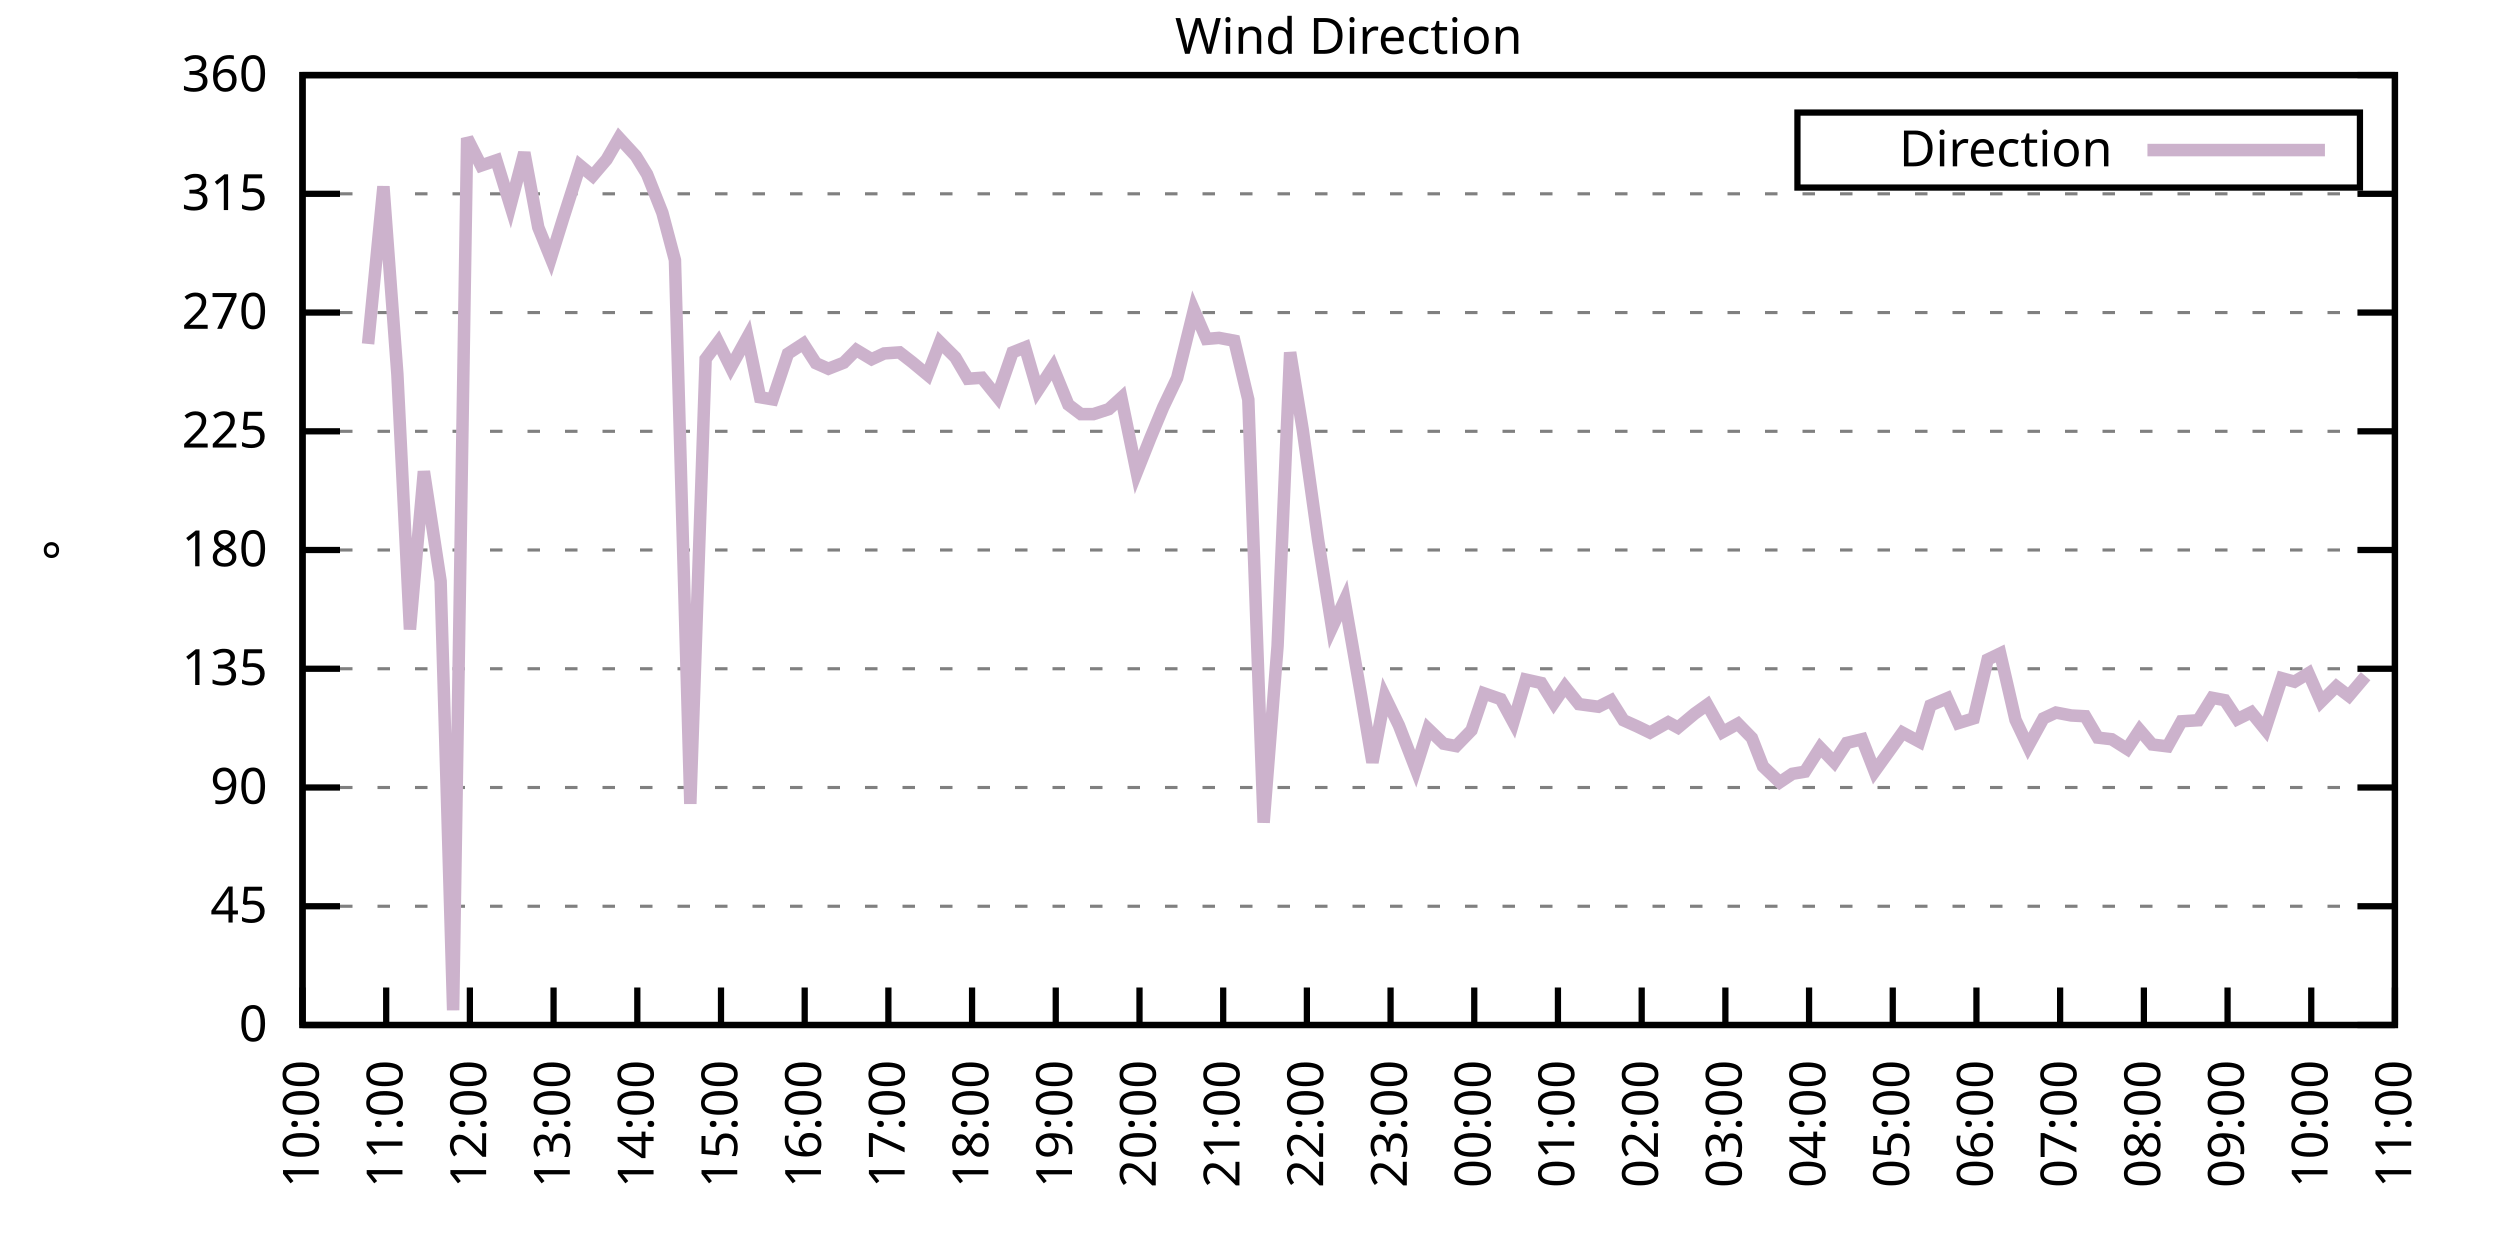
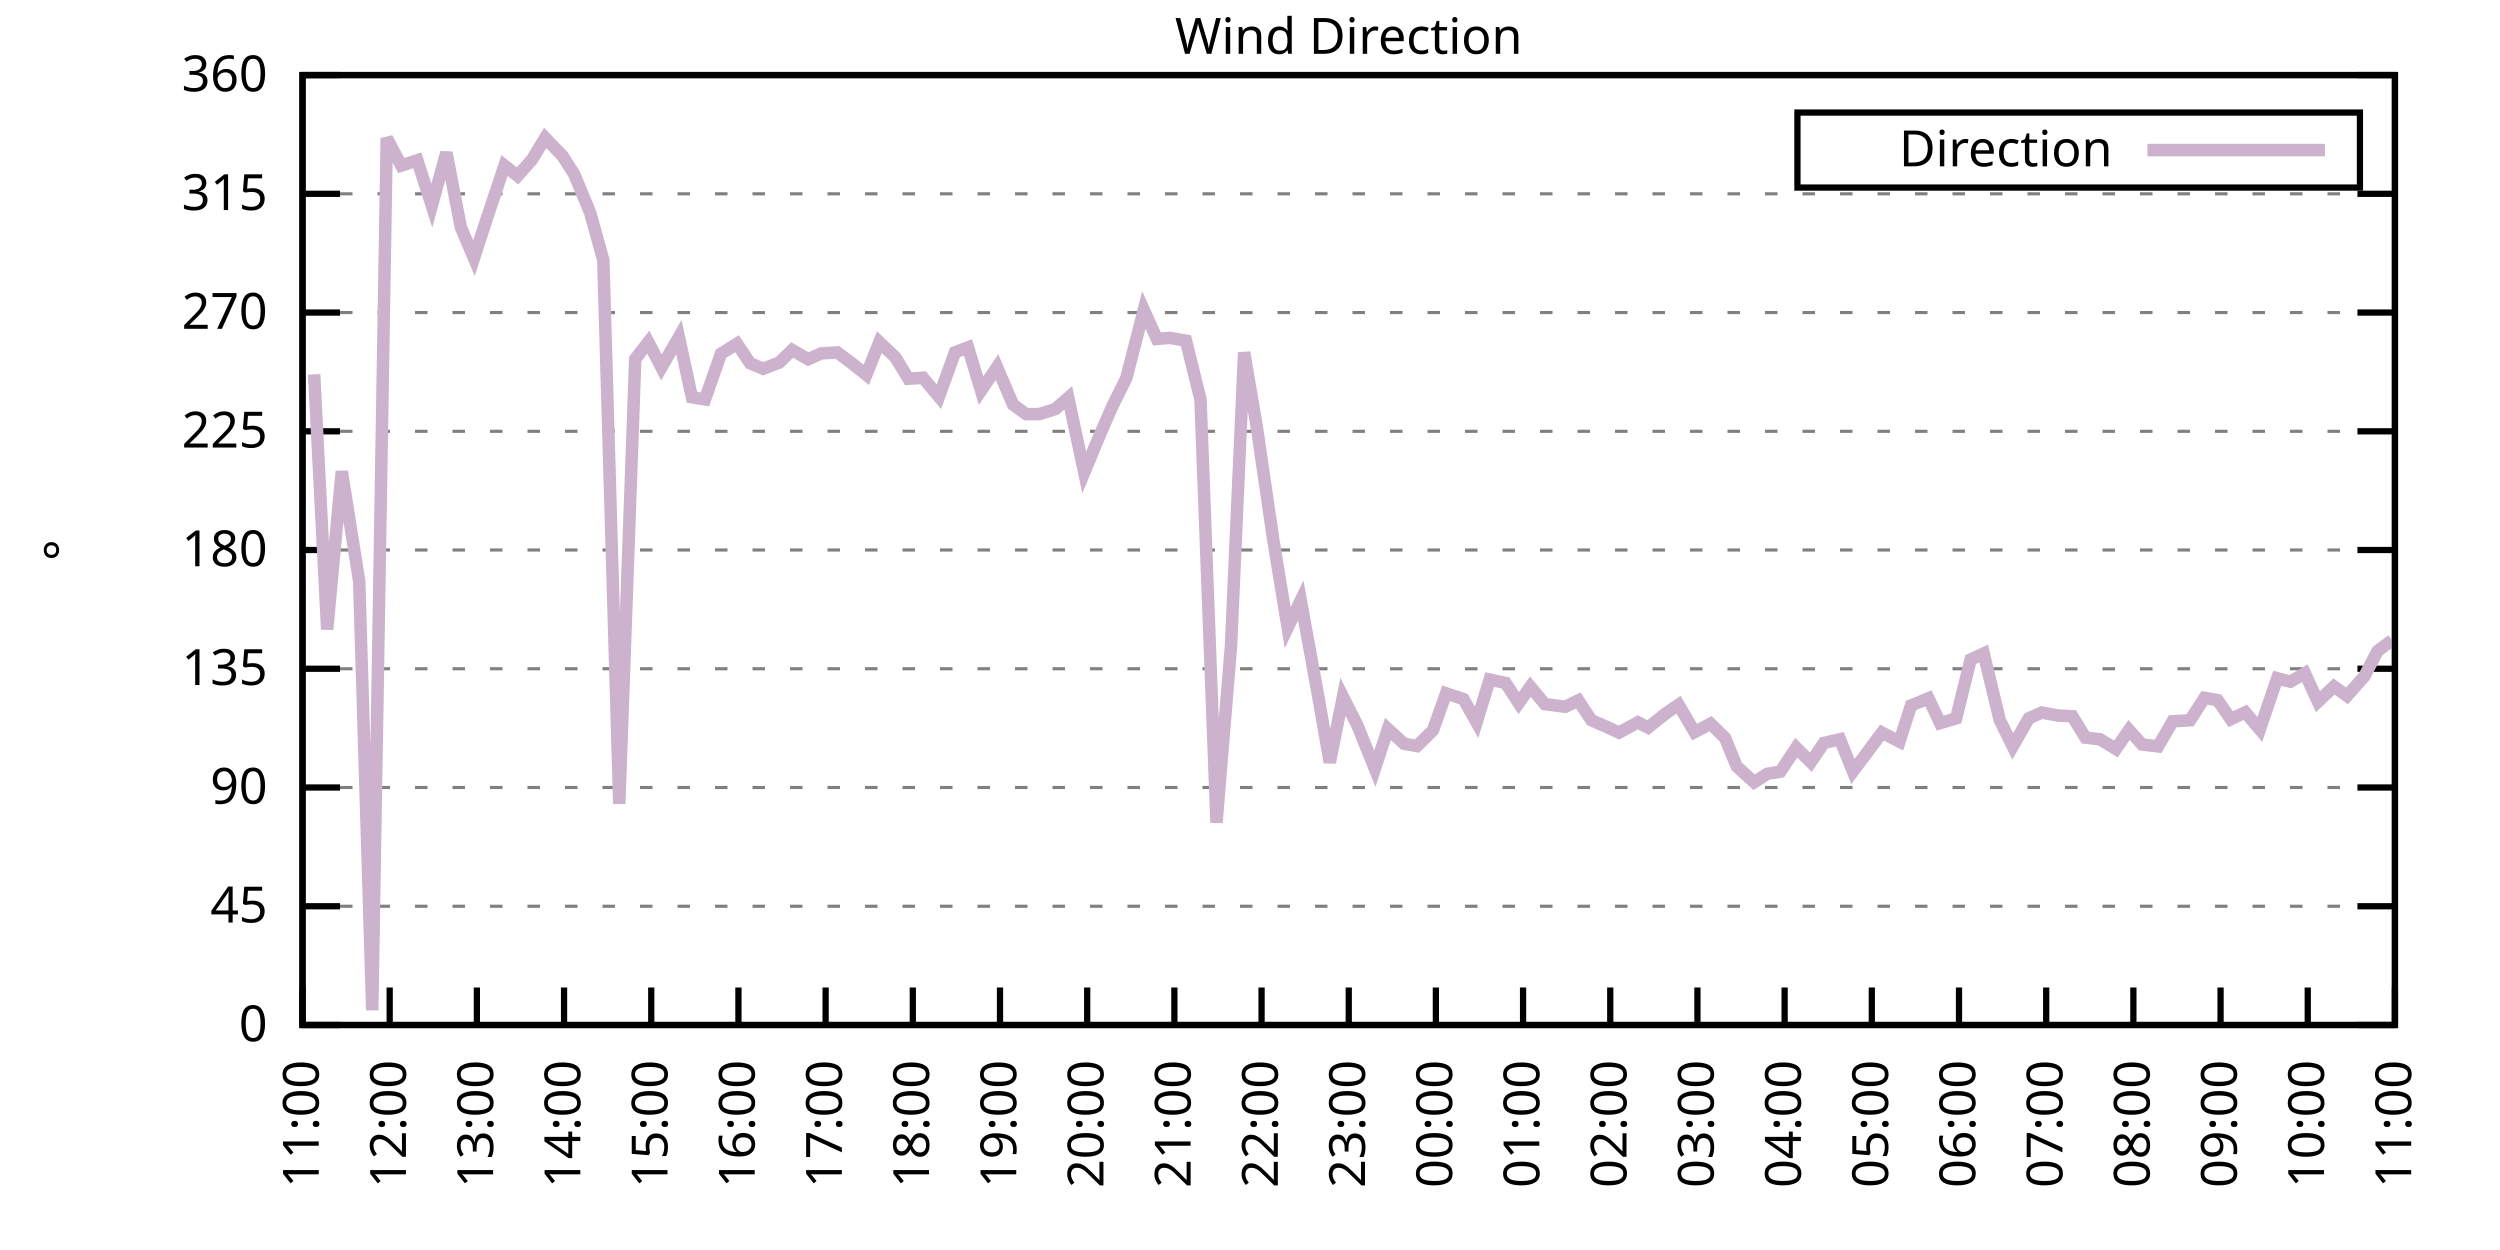
<svg xmlns="http://www.w3.org/2000/svg" xmlns:xlink="http://www.w3.org/1999/xlink" width="400" height="200" viewBox="0 0 400 200">
  <g id="gnuplot_canvas">
    <rect x="0" y="0" width="400" height="200" fill="none" />
    <defs>
      <circle id="gpDot" r="0.5" stroke-width="0.5" stroke="currentColor" />
      <path id="gpPt0" stroke-width="0.333" stroke="currentColor" d="M-1,0 h2 M0,-1 v2" />
      <path id="gpPt1" stroke-width="0.333" stroke="currentColor" d="M-1,-1 L1,1 M1,-1 L-1,1" />
      <path id="gpPt2" stroke-width="0.333" stroke="currentColor" d="M-1,0 L1,0 M0,-1 L0,1 M-1,-1 L1,1 M-1,1 L1,-1" />
      <rect id="gpPt3" stroke-width="0.333" stroke="currentColor" x="-1" y="-1" width="2" height="2" />
      <rect id="gpPt4" stroke-width="0.333" stroke="currentColor" fill="currentColor" x="-1" y="-1" width="2" height="2" />
      <circle id="gpPt5" stroke-width="0.333" stroke="currentColor" cx="0" cy="0" r="1" />
      <use xlink:href="#gpPt5" id="gpPt6" fill="currentColor" stroke="none" />
      <path id="gpPt7" stroke-width="0.333" stroke="currentColor" d="M0,-1.33 L-1.33,0.67 L1.33,0.67 z" />
      <use xlink:href="#gpPt7" id="gpPt8" fill="currentColor" stroke="none" />
      <use xlink:href="#gpPt7" id="gpPt9" stroke="currentColor" transform="rotate(180)" />
      <use xlink:href="#gpPt9" id="gpPt10" fill="currentColor" stroke="none" />
      <use xlink:href="#gpPt3" id="gpPt11" stroke="currentColor" transform="rotate(45)" />
      <use xlink:href="#gpPt11" id="gpPt12" fill="currentColor" stroke="none" />
      <path id="gpPt13" stroke-width="0.333" stroke="currentColor" d="M0,1.330 L1.265,0.411 L0.782,-1.067 L-0.782,-1.076 L-1.265,0.411 z" />
      <use xlink:href="#gpPt13" id="gpPt14" fill="currentColor" stroke="none" />
      <filter id="textbox" filterUnits="objectBoundingBox" x="0" y="0" height="1" width="1">
        <feFlood flood-color="white" flood-opacity="1" result="bgnd" />
        <feComposite in="SourceGraphic" in2="bgnd" operator="atop" />
      </filter>
      <filter id="greybox" filterUnits="objectBoundingBox" x="0" y="0" height="1" width="1">
        <feFlood flood-color="lightgrey" flood-opacity="1" result="grey" />
        <feComposite in="SourceGraphic" in2="grey" operator="atop" />
      </filter>
    </defs>
    <g fill="none" color="white" stroke="currentColor" stroke-width="1.00" stroke-linecap="butt" stroke-linejoin="miter">
</g>
    <g fill="none" color="black" stroke="currentColor" stroke-width="1.00" stroke-linecap="butt" stroke-linejoin="miter">
      <g stroke="none" shape-rendering="crispEdges">
        <polygon fill="rgb(255, 255, 255)" points="48.40,164.00 383.18,164.00 383.18,12.02 48.40,12.02 " />
      </g>
    </g>
    <g fill="none" color="black" stroke="currentColor" stroke-width="1.00" stroke-linecap="butt" stroke-linejoin="miter">
</g>
    <g fill="none" color="black" stroke="black" stroke-width="0.50" stroke-linecap="butt" stroke-linejoin="miter">
</g>
    <g fill="none" color="gray" stroke="currentColor" stroke-width="0.50" stroke-linecap="butt" stroke-linejoin="miter">
      <path stroke="gray" stroke-dasharray="2,4" class="gridline" d="M48.40,164.00 L383.19,164.00  " />
    </g>
    <g fill="none" color="gray" stroke="gray" stroke-width="1.00" stroke-linecap="butt" stroke-linejoin="miter">
</g>
    <g fill="none" color="black" stroke="currentColor" stroke-width="1.00" stroke-linecap="butt" stroke-linejoin="miter">
      <path stroke="black" d="M48.40,164.00 L54.40,164.00 M383.19,164.00 L377.19,164.00  " />
      <g transform="translate(42.80,166.60)" stroke="none" fill="black" font-family="Sans" font-size="8.00" text-anchor="end">
        <text>
          <tspan font-family="Sans"> 0</tspan>
        </text>
      </g>
    </g>
    <g fill="none" color="black" stroke="currentColor" stroke-width="1.00" stroke-linecap="butt" stroke-linejoin="miter">
</g>
    <g fill="none" color="black" stroke="black" stroke-width="0.50" stroke-linecap="butt" stroke-linejoin="miter">
</g>
    <g fill="none" color="gray" stroke="currentColor" stroke-width="0.50" stroke-linecap="butt" stroke-linejoin="miter">
      <path stroke="gray" stroke-dasharray="2,4" class="gridline" d="M48.40,145.00 L383.19,145.00  " />
    </g>
    <g fill="none" color="gray" stroke="gray" stroke-width="1.00" stroke-linecap="butt" stroke-linejoin="miter">
</g>
    <g fill="none" color="black" stroke="currentColor" stroke-width="1.00" stroke-linecap="butt" stroke-linejoin="miter">
      <path stroke="black" d="M48.40,145.00 L54.40,145.00 M383.19,145.00 L377.19,145.00  " />
      <g transform="translate(42.80,147.60)" stroke="none" fill="black" font-family="Sans" font-size="8.00" text-anchor="end">
        <text>
          <tspan font-family="Sans"> 45</tspan>
        </text>
      </g>
    </g>
    <g fill="none" color="black" stroke="currentColor" stroke-width="1.00" stroke-linecap="butt" stroke-linejoin="miter">
</g>
    <g fill="none" color="black" stroke="black" stroke-width="0.50" stroke-linecap="butt" stroke-linejoin="miter">
</g>
    <g fill="none" color="gray" stroke="currentColor" stroke-width="0.50" stroke-linecap="butt" stroke-linejoin="miter">
      <path stroke="gray" stroke-dasharray="2,4" class="gridline" d="M48.40,126.00 L383.19,126.00  " />
    </g>
    <g fill="none" color="gray" stroke="gray" stroke-width="1.00" stroke-linecap="butt" stroke-linejoin="miter">
</g>
    <g fill="none" color="black" stroke="currentColor" stroke-width="1.00" stroke-linecap="butt" stroke-linejoin="miter">
      <path stroke="black" d="M48.40,126.00 L54.40,126.00 M383.19,126.00 L377.19,126.00  " />
      <g transform="translate(42.80,128.60)" stroke="none" fill="black" font-family="Sans" font-size="8.00" text-anchor="end">
        <text>
          <tspan font-family="Sans"> 90</tspan>
        </text>
      </g>
    </g>
    <g fill="none" color="black" stroke="currentColor" stroke-width="1.00" stroke-linecap="butt" stroke-linejoin="miter">
</g>
    <g fill="none" color="black" stroke="black" stroke-width="0.50" stroke-linecap="butt" stroke-linejoin="miter">
</g>
    <g fill="none" color="gray" stroke="currentColor" stroke-width="0.50" stroke-linecap="butt" stroke-linejoin="miter">
      <path stroke="gray" stroke-dasharray="2,4" class="gridline" d="M48.40,107.00 L383.19,107.00  " />
    </g>
    <g fill="none" color="gray" stroke="gray" stroke-width="1.00" stroke-linecap="butt" stroke-linejoin="miter">
</g>
    <g fill="none" color="black" stroke="currentColor" stroke-width="1.00" stroke-linecap="butt" stroke-linejoin="miter">
      <path stroke="black" d="M48.40,107.00 L54.40,107.00 M383.19,107.00 L377.19,107.00  " />
      <g transform="translate(42.80,109.60)" stroke="none" fill="black" font-family="Sans" font-size="8.00" text-anchor="end">
        <text>
          <tspan font-family="Sans"> 135</tspan>
        </text>
      </g>
    </g>
    <g fill="none" color="black" stroke="currentColor" stroke-width="1.00" stroke-linecap="butt" stroke-linejoin="miter">
</g>
    <g fill="none" color="black" stroke="black" stroke-width="0.50" stroke-linecap="butt" stroke-linejoin="miter">
</g>
    <g fill="none" color="gray" stroke="currentColor" stroke-width="0.50" stroke-linecap="butt" stroke-linejoin="miter">
      <path stroke="gray" stroke-dasharray="2,4" class="gridline" d="M48.40,88.00 L383.19,88.00  " />
    </g>
    <g fill="none" color="gray" stroke="gray" stroke-width="1.00" stroke-linecap="butt" stroke-linejoin="miter">
</g>
    <g fill="none" color="black" stroke="currentColor" stroke-width="1.00" stroke-linecap="butt" stroke-linejoin="miter">
      <path stroke="black" d="M48.40,88.00 L54.40,88.00 M383.19,88.00 L377.19,88.00  " />
      <g transform="translate(42.80,90.60)" stroke="none" fill="black" font-family="Sans" font-size="8.00" text-anchor="end">
        <text>
          <tspan font-family="Sans"> 180</tspan>
        </text>
      </g>
    </g>
    <g fill="none" color="black" stroke="currentColor" stroke-width="1.00" stroke-linecap="butt" stroke-linejoin="miter">
</g>
    <g fill="none" color="black" stroke="black" stroke-width="0.50" stroke-linecap="butt" stroke-linejoin="miter">
</g>
    <g fill="none" color="gray" stroke="currentColor" stroke-width="0.50" stroke-linecap="butt" stroke-linejoin="miter">
      <path stroke="gray" stroke-dasharray="2,4" class="gridline" d="M48.40,69.01 L383.19,69.01  " />
    </g>
    <g fill="none" color="gray" stroke="gray" stroke-width="1.00" stroke-linecap="butt" stroke-linejoin="miter">
</g>
    <g fill="none" color="black" stroke="currentColor" stroke-width="1.00" stroke-linecap="butt" stroke-linejoin="miter">
      <path stroke="black" d="M48.40,69.01 L54.40,69.01 M383.19,69.01 L377.19,69.01  " />
      <g transform="translate(42.80,71.61)" stroke="none" fill="black" font-family="Sans" font-size="8.00" text-anchor="end">
        <text>
          <tspan font-family="Sans"> 225</tspan>
        </text>
      </g>
    </g>
    <g fill="none" color="black" stroke="currentColor" stroke-width="1.00" stroke-linecap="butt" stroke-linejoin="miter">
</g>
    <g fill="none" color="black" stroke="black" stroke-width="0.50" stroke-linecap="butt" stroke-linejoin="miter">
</g>
    <g fill="none" color="gray" stroke="currentColor" stroke-width="0.50" stroke-linecap="butt" stroke-linejoin="miter">
      <path stroke="gray" stroke-dasharray="2,4" class="gridline" d="M48.40,50.01 L383.19,50.01  " />
    </g>
    <g fill="none" color="gray" stroke="gray" stroke-width="1.00" stroke-linecap="butt" stroke-linejoin="miter">
</g>
    <g fill="none" color="black" stroke="currentColor" stroke-width="1.00" stroke-linecap="butt" stroke-linejoin="miter">
      <path stroke="black" d="M48.40,50.01 L54.40,50.01 M383.19,50.01 L377.19,50.01  " />
      <g transform="translate(42.80,52.61)" stroke="none" fill="black" font-family="Sans" font-size="8.00" text-anchor="end">
        <text>
          <tspan font-family="Sans"> 270</tspan>
        </text>
      </g>
    </g>
    <g fill="none" color="black" stroke="currentColor" stroke-width="1.00" stroke-linecap="butt" stroke-linejoin="miter">
</g>
    <g fill="none" color="black" stroke="black" stroke-width="0.50" stroke-linecap="butt" stroke-linejoin="miter">
</g>
    <g fill="none" color="gray" stroke="currentColor" stroke-width="0.50" stroke-linecap="butt" stroke-linejoin="miter">
      <path stroke="gray" stroke-dasharray="2,4" class="gridline" d="M48.40,31.01 L383.19,31.01  " />
    </g>
    <g fill="none" color="gray" stroke="gray" stroke-width="1.00" stroke-linecap="butt" stroke-linejoin="miter">
</g>
    <g fill="none" color="black" stroke="currentColor" stroke-width="1.00" stroke-linecap="butt" stroke-linejoin="miter">
      <path stroke="black" d="M48.40,31.01 L54.40,31.01 M383.19,31.01 L377.19,31.01  " />
      <g transform="translate(42.80,33.61)" stroke="none" fill="black" font-family="Sans" font-size="8.00" text-anchor="end">
        <text>
          <tspan font-family="Sans"> 315</tspan>
        </text>
      </g>
    </g>
    <g fill="none" color="black" stroke="currentColor" stroke-width="1.00" stroke-linecap="butt" stroke-linejoin="miter">
</g>
    <g fill="none" color="black" stroke="black" stroke-width="0.50" stroke-linecap="butt" stroke-linejoin="miter">
</g>
    <g fill="none" color="gray" stroke="currentColor" stroke-width="0.50" stroke-linecap="butt" stroke-linejoin="miter">
      <path stroke="gray" stroke-dasharray="2,4" class="gridline" d="M48.40,12.01 L383.19,12.01  " />
    </g>
    <g fill="none" color="gray" stroke="gray" stroke-width="1.00" stroke-linecap="butt" stroke-linejoin="miter">
</g>
    <g fill="none" color="black" stroke="currentColor" stroke-width="1.00" stroke-linecap="butt" stroke-linejoin="miter">
      <path stroke="black" d="M48.40,12.01 L54.40,12.01 M383.19,12.01 L377.19,12.01  " />
      <g transform="translate(42.80,14.61)" stroke="none" fill="black" font-family="Sans" font-size="8.00" text-anchor="end">
        <text>
          <tspan font-family="Sans"> 360</tspan>
        </text>
      </g>
    </g>
    <g fill="none" color="black" stroke="currentColor" stroke-width="1.00" stroke-linecap="butt" stroke-linejoin="miter">
      <path stroke="black" d="M48.40,164.00 L48.40,158.00  " />
      <g transform="translate(51.00,169.60) rotate(270.00)" stroke="none" fill="black" font-family="Sans" font-size="8.00" text-anchor="end">
        <text>
-           <tspan font-family="Sans">10:00</tspan>
-         </text>
-       </g>
-     </g>
-     <g fill="none" color="black" stroke="currentColor" stroke-width="1.00" stroke-linecap="butt" stroke-linejoin="miter">
-       <path stroke="black" d="M61.79,164.00 L61.79,158.00  " />
-       <g transform="translate(64.39,169.60) rotate(270.00)" stroke="none" fill="black" font-family="Sans" font-size="8.00" text-anchor="end">
-         <text>
          <tspan font-family="Sans">11:00</tspan>
        </text>
      </g>
    </g>
    <g fill="none" color="black" stroke="currentColor" stroke-width="1.00" stroke-linecap="butt" stroke-linejoin="miter">
-       <path stroke="black" d="M75.18,164.00 L75.18,158.00  " />
-       <g transform="translate(77.78,169.60) rotate(270.00)" stroke="none" fill="black" font-family="Sans" font-size="8.00" text-anchor="end">
+       <path stroke="black" d="M62.35,164.00 L62.35,158.00  " />
+       <g transform="translate(64.95,169.60) rotate(270.00)" stroke="none" fill="black" font-family="Sans" font-size="8.00" text-anchor="end">
        <text>
          <tspan font-family="Sans">12:00</tspan>
        </text>
      </g>
    </g>
    <g fill="none" color="black" stroke="currentColor" stroke-width="1.00" stroke-linecap="butt" stroke-linejoin="miter">
-       <path stroke="black" d="M88.57,164.00 L88.57,158.00  " />
-       <g transform="translate(91.17,169.60) rotate(270.00)" stroke="none" fill="black" font-family="Sans" font-size="8.00" text-anchor="end">
+       <path stroke="black" d="M76.30,164.00 L76.30,158.00  " />
+       <g transform="translate(78.90,169.60) rotate(270.00)" stroke="none" fill="black" font-family="Sans" font-size="8.00" text-anchor="end">
        <text>
          <tspan font-family="Sans">13:00</tspan>
        </text>
      </g>
    </g>
    <g fill="none" color="black" stroke="currentColor" stroke-width="1.00" stroke-linecap="butt" stroke-linejoin="miter">
-       <path stroke="black" d="M101.97,164.00 L101.97,158.00  " />
-       <g transform="translate(104.57,169.60) rotate(270.00)" stroke="none" fill="black" font-family="Sans" font-size="8.00" text-anchor="end">
+       <path stroke="black" d="M90.25,164.00 L90.25,158.00  " />
+       <g transform="translate(92.85,169.60) rotate(270.00)" stroke="none" fill="black" font-family="Sans" font-size="8.00" text-anchor="end">
        <text>
          <tspan font-family="Sans">14:00</tspan>
        </text>
      </g>
    </g>
    <g fill="none" color="black" stroke="currentColor" stroke-width="1.00" stroke-linecap="butt" stroke-linejoin="miter">
-       <path stroke="black" d="M115.36,164.00 L115.36,158.00  " />
-       <g transform="translate(117.96,169.60) rotate(270.00)" stroke="none" fill="black" font-family="Sans" font-size="8.00" text-anchor="end">
+       <path stroke="black" d="M104.20,164.00 L104.20,158.00  " />
+       <g transform="translate(106.80,169.60) rotate(270.00)" stroke="none" fill="black" font-family="Sans" font-size="8.00" text-anchor="end">
        <text>
          <tspan font-family="Sans">15:00</tspan>
        </text>
      </g>
    </g>
    <g fill="none" color="black" stroke="currentColor" stroke-width="1.00" stroke-linecap="butt" stroke-linejoin="miter">
-       <path stroke="black" d="M128.75,164.00 L128.75,158.00  " />
-       <g transform="translate(131.35,169.60) rotate(270.00)" stroke="none" fill="black" font-family="Sans" font-size="8.00" text-anchor="end">
+       <path stroke="black" d="M118.15,164.00 L118.15,158.00  " />
+       <g transform="translate(120.75,169.60) rotate(270.00)" stroke="none" fill="black" font-family="Sans" font-size="8.00" text-anchor="end">
        <text>
          <tspan font-family="Sans">16:00</tspan>
        </text>
      </g>
    </g>
    <g fill="none" color="black" stroke="currentColor" stroke-width="1.00" stroke-linecap="butt" stroke-linejoin="miter">
-       <path stroke="black" d="M142.14,164.00 L142.14,158.00  " />
-       <g transform="translate(144.74,169.60) rotate(270.00)" stroke="none" fill="black" font-family="Sans" font-size="8.00" text-anchor="end">
+       <path stroke="black" d="M132.10,164.00 L132.10,158.00  " />
+       <g transform="translate(134.70,169.60) rotate(270.00)" stroke="none" fill="black" font-family="Sans" font-size="8.00" text-anchor="end">
        <text>
          <tspan font-family="Sans">17:00</tspan>
        </text>
      </g>
    </g>
    <g fill="none" color="black" stroke="currentColor" stroke-width="1.00" stroke-linecap="butt" stroke-linejoin="miter">
-       <path stroke="black" d="M155.53,164.00 L155.53,158.00  " />
-       <g transform="translate(158.13,169.60) rotate(270.00)" stroke="none" fill="black" font-family="Sans" font-size="8.00" text-anchor="end">
+       <path stroke="black" d="M146.05,164.00 L146.05,158.00  " />
+       <g transform="translate(148.65,169.60) rotate(270.00)" stroke="none" fill="black" font-family="Sans" font-size="8.00" text-anchor="end">
        <text>
          <tspan font-family="Sans">18:00</tspan>
        </text>
      </g>
    </g>
    <g fill="none" color="black" stroke="currentColor" stroke-width="1.00" stroke-linecap="butt" stroke-linejoin="miter">
-       <path stroke="black" d="M168.92,164.00 L168.92,158.00  " />
-       <g transform="translate(171.52,169.60) rotate(270.00)" stroke="none" fill="black" font-family="Sans" font-size="8.00" text-anchor="end">
+       <path stroke="black" d="M160.00,164.00 L160.00,158.00  " />
+       <g transform="translate(162.60,169.60) rotate(270.00)" stroke="none" fill="black" font-family="Sans" font-size="8.00" text-anchor="end">
        <text>
          <tspan font-family="Sans">19:00</tspan>
        </text>
      </g>
    </g>
    <g fill="none" color="black" stroke="currentColor" stroke-width="1.00" stroke-linecap="butt" stroke-linejoin="miter">
-       <path stroke="black" d="M182.32,164.00 L182.32,158.00  " />
-       <g transform="translate(184.92,169.60) rotate(270.00)" stroke="none" fill="black" font-family="Sans" font-size="8.00" text-anchor="end">
+       <path stroke="black" d="M173.95,164.00 L173.95,158.00  " />
+       <g transform="translate(176.55,169.60) rotate(270.00)" stroke="none" fill="black" font-family="Sans" font-size="8.00" text-anchor="end">
        <text>
          <tspan font-family="Sans">20:00</tspan>
        </text>
      </g>
    </g>
    <g fill="none" color="black" stroke="currentColor" stroke-width="1.00" stroke-linecap="butt" stroke-linejoin="miter">
-       <path stroke="black" d="M195.71,164.00 L195.71,158.00  " />
-       <g transform="translate(198.31,169.60) rotate(270.00)" stroke="none" fill="black" font-family="Sans" font-size="8.00" text-anchor="end">
+       <path stroke="black" d="M187.90,164.00 L187.90,158.00  " />
+       <g transform="translate(190.50,169.60) rotate(270.00)" stroke="none" fill="black" font-family="Sans" font-size="8.00" text-anchor="end">
        <text>
          <tspan font-family="Sans">21:00</tspan>
        </text>
      </g>
    </g>
    <g fill="none" color="black" stroke="currentColor" stroke-width="1.00" stroke-linecap="butt" stroke-linejoin="miter">
-       <path stroke="black" d="M209.10,164.00 L209.10,158.00  " />
-       <g transform="translate(211.70,169.60) rotate(270.00)" stroke="none" fill="black" font-family="Sans" font-size="8.00" text-anchor="end">
+       <path stroke="black" d="M201.85,164.00 L201.85,158.00  " />
+       <g transform="translate(204.45,169.60) rotate(270.00)" stroke="none" fill="black" font-family="Sans" font-size="8.00" text-anchor="end">
        <text>
          <tspan font-family="Sans">22:00</tspan>
        </text>
      </g>
    </g>
    <g fill="none" color="black" stroke="currentColor" stroke-width="1.00" stroke-linecap="butt" stroke-linejoin="miter">
-       <path stroke="black" d="M222.49,164.00 L222.49,158.00  " />
-       <g transform="translate(225.09,169.60) rotate(270.00)" stroke="none" fill="black" font-family="Sans" font-size="8.00" text-anchor="end">
+       <path stroke="black" d="M215.80,164.00 L215.80,158.00  " />
+       <g transform="translate(218.40,169.60) rotate(270.00)" stroke="none" fill="black" font-family="Sans" font-size="8.00" text-anchor="end">
        <text>
          <tspan font-family="Sans">23:00</tspan>
        </text>
      </g>
    </g>
    <g fill="none" color="black" stroke="currentColor" stroke-width="1.00" stroke-linecap="butt" stroke-linejoin="miter">
-       <path stroke="black" d="M235.88,164.00 L235.88,158.00  " />
-       <g transform="translate(238.48,169.60) rotate(270.00)" stroke="none" fill="black" font-family="Sans" font-size="8.00" text-anchor="end">
+       <path stroke="black" d="M229.74,164.00 L229.74,158.00  " />
+       <g transform="translate(232.34,169.60) rotate(270.00)" stroke="none" fill="black" font-family="Sans" font-size="8.00" text-anchor="end">
        <text>
          <tspan font-family="Sans">00:00</tspan>
        </text>
      </g>
    </g>
    <g fill="none" color="black" stroke="currentColor" stroke-width="1.00" stroke-linecap="butt" stroke-linejoin="miter">
-       <path stroke="black" d="M249.27,164.00 L249.27,158.00  " />
-       <g transform="translate(251.87,169.60) rotate(270.00)" stroke="none" fill="black" font-family="Sans" font-size="8.00" text-anchor="end">
+       <path stroke="black" d="M243.69,164.00 L243.69,158.00  " />
+       <g transform="translate(246.29,169.60) rotate(270.00)" stroke="none" fill="black" font-family="Sans" font-size="8.00" text-anchor="end">
        <text>
          <tspan font-family="Sans">01:00</tspan>
        </text>
      </g>
    </g>
    <g fill="none" color="black" stroke="currentColor" stroke-width="1.00" stroke-linecap="butt" stroke-linejoin="miter">
-       <path stroke="black" d="M262.67,164.00 L262.67,158.00  " />
-       <g transform="translate(265.27,169.60) rotate(270.00)" stroke="none" fill="black" font-family="Sans" font-size="8.00" text-anchor="end">
+       <path stroke="black" d="M257.64,164.00 L257.64,158.00  " />
+       <g transform="translate(260.24,169.60) rotate(270.00)" stroke="none" fill="black" font-family="Sans" font-size="8.00" text-anchor="end">
        <text>
          <tspan font-family="Sans">02:00</tspan>
        </text>
      </g>
    </g>
    <g fill="none" color="black" stroke="currentColor" stroke-width="1.00" stroke-linecap="butt" stroke-linejoin="miter">
-       <path stroke="black" d="M276.06,164.00 L276.06,158.00  " />
-       <g transform="translate(278.66,169.60) rotate(270.00)" stroke="none" fill="black" font-family="Sans" font-size="8.00" text-anchor="end">
+       <path stroke="black" d="M271.59,164.00 L271.59,158.00  " />
+       <g transform="translate(274.19,169.60) rotate(270.00)" stroke="none" fill="black" font-family="Sans" font-size="8.00" text-anchor="end">
        <text>
          <tspan font-family="Sans">03:00</tspan>
        </text>
      </g>
    </g>
    <g fill="none" color="black" stroke="currentColor" stroke-width="1.00" stroke-linecap="butt" stroke-linejoin="miter">
-       <path stroke="black" d="M289.45,164.00 L289.45,158.00  " />
-       <g transform="translate(292.05,169.60) rotate(270.00)" stroke="none" fill="black" font-family="Sans" font-size="8.00" text-anchor="end">
+       <path stroke="black" d="M285.54,164.00 L285.54,158.00  " />
+       <g transform="translate(288.14,169.60) rotate(270.00)" stroke="none" fill="black" font-family="Sans" font-size="8.00" text-anchor="end">
        <text>
          <tspan font-family="Sans">04:00</tspan>
        </text>
      </g>
    </g>
    <g fill="none" color="black" stroke="currentColor" stroke-width="1.00" stroke-linecap="butt" stroke-linejoin="miter">
-       <path stroke="black" d="M302.84,164.00 L302.84,158.00  " />
-       <g transform="translate(305.44,169.60) rotate(270.00)" stroke="none" fill="black" font-family="Sans" font-size="8.00" text-anchor="end">
+       <path stroke="black" d="M299.49,164.00 L299.49,158.00  " />
+       <g transform="translate(302.09,169.60) rotate(270.00)" stroke="none" fill="black" font-family="Sans" font-size="8.00" text-anchor="end">
        <text>
          <tspan font-family="Sans">05:00</tspan>
        </text>
      </g>
    </g>
    <g fill="none" color="black" stroke="currentColor" stroke-width="1.00" stroke-linecap="butt" stroke-linejoin="miter">
-       <path stroke="black" d="M316.23,164.00 L316.23,158.00  " />
-       <g transform="translate(318.83,169.60) rotate(270.00)" stroke="none" fill="black" font-family="Sans" font-size="8.00" text-anchor="end">
+       <path stroke="black" d="M313.44,164.00 L313.44,158.00  " />
+       <g transform="translate(316.04,169.60) rotate(270.00)" stroke="none" fill="black" font-family="Sans" font-size="8.00" text-anchor="end">
        <text>
          <tspan font-family="Sans">06:00</tspan>
        </text>
      </g>
    </g>
    <g fill="none" color="black" stroke="currentColor" stroke-width="1.00" stroke-linecap="butt" stroke-linejoin="miter">
-       <path stroke="black" d="M329.62,164.00 L329.62,158.00  " />
-       <g transform="translate(332.22,169.60) rotate(270.00)" stroke="none" fill="black" font-family="Sans" font-size="8.00" text-anchor="end">
+       <path stroke="black" d="M327.39,164.00 L327.39,158.00  " />
+       <g transform="translate(329.99,169.60) rotate(270.00)" stroke="none" fill="black" font-family="Sans" font-size="8.00" text-anchor="end">
        <text>
          <tspan font-family="Sans">07:00</tspan>
        </text>
      </g>
    </g>
    <g fill="none" color="black" stroke="currentColor" stroke-width="1.00" stroke-linecap="butt" stroke-linejoin="miter">
-       <path stroke="black" d="M343.02,164.00 L343.02,158.00  " />
-       <g transform="translate(345.62,169.60) rotate(270.00)" stroke="none" fill="black" font-family="Sans" font-size="8.00" text-anchor="end">
+       <path stroke="black" d="M341.34,164.00 L341.34,158.00  " />
+       <g transform="translate(343.94,169.60) rotate(270.00)" stroke="none" fill="black" font-family="Sans" font-size="8.00" text-anchor="end">
        <text>
          <tspan font-family="Sans">08:00</tspan>
        </text>
      </g>
    </g>
    <g fill="none" color="black" stroke="currentColor" stroke-width="1.00" stroke-linecap="butt" stroke-linejoin="miter">
-       <path stroke="black" d="M356.41,164.00 L356.41,158.00  " />
-       <g transform="translate(359.01,169.60) rotate(270.00)" stroke="none" fill="black" font-family="Sans" font-size="8.00" text-anchor="end">
+       <path stroke="black" d="M355.29,164.00 L355.29,158.00  " />
+       <g transform="translate(357.89,169.60) rotate(270.00)" stroke="none" fill="black" font-family="Sans" font-size="8.00" text-anchor="end">
        <text>
          <tspan font-family="Sans">09:00</tspan>
        </text>
      </g>
    </g>
    <g fill="none" color="black" stroke="currentColor" stroke-width="1.00" stroke-linecap="butt" stroke-linejoin="miter">
-       <path stroke="black" d="M369.80,164.00 L369.80,158.00  " />
-       <g transform="translate(372.40,169.60) rotate(270.00)" stroke="none" fill="black" font-family="Sans" font-size="8.00" text-anchor="end">
+       <path stroke="black" d="M369.24,164.00 L369.24,158.00  " />
+       <g transform="translate(371.84,169.60) rotate(270.00)" stroke="none" fill="black" font-family="Sans" font-size="8.00" text-anchor="end">
        <text>
          <tspan font-family="Sans">10:00</tspan>
        </text>
      </g>
    </g>
    <g fill="none" color="black" stroke="currentColor" stroke-width="1.00" stroke-linecap="butt" stroke-linejoin="miter">
      <path stroke="black" d="M383.19,164.00 L383.19,158.00  " />
      <g transform="translate(385.79,169.60) rotate(270.00)" stroke="none" fill="black" font-family="Sans" font-size="8.00" text-anchor="end">
        <text>
          <tspan font-family="Sans">11:00</tspan>
        </text>
      </g>
    </g>
    <g fill="none" color="black" stroke="currentColor" stroke-width="1.00" stroke-linecap="butt" stroke-linejoin="miter">
</g>
    <g fill="none" color="black" stroke="currentColor" stroke-width="1.00" stroke-linecap="butt" stroke-linejoin="miter">
      <path stroke="black" d="M48.40,12.01 L48.40,164.00 L383.19,164.00 L383.19,12.01 L48.40,12.01 Z  " />
    </g>
    <g fill="none" color="black" stroke="currentColor" stroke-width="1.00" stroke-linecap="butt" stroke-linejoin="miter">
</g>
    <g fill="none" color="black" stroke="currentColor" stroke-width="1.00" stroke-linecap="butt" stroke-linejoin="miter">
      <path stroke="black" d="M287.59,30.01 L287.59,18.01 L377.59,18.01 L377.59,30.01 L287.59,30.01 Z  " />
    </g>
    <g id="Wind_direction_plot_1">
      <g fill="none" color="white" stroke="black" stroke-width="2.00" stroke-linecap="butt" stroke-linejoin="miter">
</g>
      <g fill="none" color="black" stroke="currentColor" stroke-width="2.00" stroke-linecap="butt" stroke-linejoin="miter">
        <g transform="translate(337.99,26.61)" stroke="none" fill="black" font-family="Sans" font-size="8.00" text-anchor="end">
          <text>
            <tspan font-family="Sans">Direction</tspan>
          </text>
        </g>
      </g>
      <g fill="none" color="black" stroke="currentColor" stroke-width="2.00" stroke-linecap="butt" stroke-linejoin="miter">
-         <path stroke="rgb(204, 178, 204)" d="M343.59,24.01 L371.99,24.01 M58.89,55.03 L61.35,29.83 L63.58,59.89 L65.59,100.71 L67.82,75.42 L70.50,92.99   L72.50,161.64 L74.74,22.10 L76.97,26.49 L79.42,25.65 L81.66,32.91 L83.89,24.42 L86.12,36.37 L88.13,41.31   L90.14,34.85 L92.82,26.49 L94.82,28.14 L97.06,25.52 L99.06,22.06 L101.74,24.97 L103.53,27.88 L105.98,34.05   L107.99,41.61 L110.45,128.62 L112.90,57.44 L114.91,54.74 L116.92,58.79 L119.60,53.93 L121.61,63.56 L123.62,63.90   L126.07,56.59 L128.53,54.99 L130.54,58.11 L132.54,59.00 L135.00,58.03 L137.01,56.00 L139.46,57.48 L141.47,56.55   L143.93,56.38 L145.94,57.94 L148.39,59.97 L150.40,54.74 L152.85,57.18 L154.86,60.60 L157.10,60.44 L159.55,63.48   L162.01,56.38 L164.01,55.58 L166.02,62.50 L168.48,58.75 L170.93,64.74 L172.94,66.26 L174.95,66.26 L177.41,65.46   L179.41,63.64 L181.87,75.59 L184.10,69.98 L186.11,65.16 L188.34,60.48 L191.02,49.59 L193.03,54.23 L195.04,54.06   L197.49,54.52 L199.73,63.94 L202.18,131.62 L204.41,103.37 L206.42,56.38 L208.43,68.71 L210.88,86.27 L213.12,100.42   L215.13,96.07 L217.80,111.39 L219.59,121.99 L221.60,111.48 L223.83,116.08 L226.51,123.00 L228.52,116.63 L230.97,118.99   L232.98,119.37 L235.44,116.84 L237.44,110.93 L240.12,111.86 L242.13,115.57 L244.14,108.73 L246.60,109.28 L248.60,112.49   L250.39,109.87 L252.62,112.66 L255.75,113.08 L257.76,112.07 L259.76,115.24 L262.00,116.25 L264.00,117.22 L266.91,115.57   L268.47,116.42 L271.15,114.18 L273.16,112.75 L275.61,117.14 L278.07,115.79 L280.30,118.07 L282.08,122.62 L284.76,125.16   L286.77,123.81 L288.78,123.47 L291.23,119.63 L293.47,121.95 L295.48,118.87 L297.93,118.28 L299.94,123.43 L304.40,117.22   L307.08,118.66 L308.87,112.87 L311.54,111.73 L313.33,115.70 L315.79,114.94 L318.02,105.53 L320.03,104.56 L322.48,115.19   L324.49,119.42 L326.95,114.94 L328.95,114.01 L331.41,114.48 L333.64,114.60 L335.65,118.02 L337.88,118.28 L340.34,119.84   L342.35,116.80 L344.35,119.12 L346.81,119.42 L349.04,115.41 L351.72,115.24 L353.95,111.65 L355.96,112.03 L357.97,115.07   L360.20,113.97 L362.43,116.71 L365.11,108.52 L367.12,109.07 L369.35,107.72 L371.36,112.28 L373.82,109.83 L375.82,111.35   L378.50,108.19  " />
+         <path stroke="rgb(204, 178, 204)" d="M343.59,24.01 L371.99,24.01 M50.26,59.89 L52.35,100.71 L54.68,75.42 L57.47,92.99 L59.56,161.64 L61.88,22.10   L64.21,26.49 L66.77,25.65 L69.09,32.91 L71.42,24.42 L73.74,36.37 L75.83,41.31 L77.93,34.85 L80.72,26.49   L82.81,28.14 L85.13,25.52 L87.23,22.06 L90.02,24.97 L91.88,27.88 L94.43,34.05 L96.53,41.61 L99.08,128.62   L101.64,57.44 L103.73,54.74 L105.83,58.79 L108.62,53.93 L110.71,63.56 L112.80,63.90 L115.36,56.59 L117.92,54.99   L120.01,58.11 L122.10,59.00 L124.66,58.03 L126.75,56.00 L129.31,57.48 L131.40,56.55 L133.96,56.38 L136.05,57.94   L138.61,59.97 L140.70,54.74 L143.26,57.18 L145.35,60.60 L147.67,60.44 L150.23,63.48 L152.79,56.38 L154.88,55.58   L156.97,62.50 L159.53,58.75 L162.09,64.74 L164.18,66.26 L166.27,66.26 L168.83,65.46 L170.92,63.64 L173.48,75.59   L175.81,69.98 L177.90,65.16 L180.22,60.48 L183.01,49.59 L185.11,54.23 L187.20,54.06 L189.76,54.52 L192.08,63.94   L194.64,131.62 L196.96,103.37 L199.06,56.38 L201.15,68.71 L203.71,86.27 L206.03,100.42 L208.12,96.07 L210.91,111.39   L212.77,121.99 L214.87,111.48 L217.19,116.08 L219.98,123.00 L222.07,116.63 L224.63,118.99 L226.72,119.37 L229.28,116.84   L231.37,110.93 L234.16,111.86 L236.25,115.57 L238.35,108.73 L240.90,109.28 L243.00,112.49 L244.86,109.87 L247.18,112.66   L250.44,113.08 L252.53,112.07 L254.62,115.24 L256.95,116.25 L259.04,117.22 L262.06,115.57 L263.69,116.42 L266.48,114.18   L268.57,112.75 L271.13,117.14 L273.69,115.79 L276.01,118.07 L277.87,122.62 L280.66,125.16 L282.75,123.81 L284.85,123.47   L287.40,119.63 L289.73,121.95 L291.82,118.87 L294.38,118.28 L296.47,123.43 L301.12,117.22 L303.91,118.66 L305.77,112.87   L308.56,111.73 L310.42,115.70 L312.98,114.94 L315.30,105.53 L317.39,104.56 L319.95,115.19 L322.04,119.42 L324.60,114.94   L326.69,114.01 L329.25,114.48 L331.58,114.60 L333.67,118.02 L335.99,118.28 L338.55,119.84 L340.64,116.80 L342.74,119.12   L345.29,119.42 L347.62,115.41 L350.41,115.24 L352.73,111.65 L354.83,112.03 L356.92,115.07 L359.24,113.97 L361.57,116.71   L364.36,108.52 L366.45,109.07 L368.78,107.72 L370.87,112.28 L373.43,109.83 L375.52,111.35 L378.31,108.19 L380.40,104.18   L382.73,102.44  " />
      </g>
    </g>
    <g fill="none" color="black" stroke="currentColor" stroke-width="2.00" stroke-linecap="butt" stroke-linejoin="miter">
</g>
    <g fill="none" color="black" stroke="black" stroke-width="1.00" stroke-linecap="butt" stroke-linejoin="miter">
</g>
    <g fill="none" color="black" stroke="currentColor" stroke-width="1.00" stroke-linecap="butt" stroke-linejoin="miter">
      <path stroke="black" d="M48.40,12.01 L48.40,164.00 L383.19,164.00 L383.19,12.01 L48.40,12.01 Z  " />
      <g transform="translate(12.80,88.01) rotate(270.00)" stroke="none" fill="black" font-family="Sans" font-size="8.00" text-anchor="middle">
        <text>
          <tspan font-family="Sans">°</tspan>
        </text>
      </g>
    </g>
    <g fill="none" color="black" stroke="currentColor" stroke-width="1.00" stroke-linecap="butt" stroke-linejoin="miter">
</g>
    <g fill="none" color="black" stroke="currentColor" stroke-width="1.00" stroke-linecap="butt" stroke-linejoin="miter">
      <g transform="translate(215.79,8.61)" stroke="none" fill="black" font-family="Sans" font-size="8.00" text-anchor="middle">
        <text>
          <tspan font-family="Sans">Wind Direction</tspan>
        </text>
      </g>
    </g>
    <g fill="none" color="black" stroke="currentColor" stroke-width="1.00" stroke-linecap="butt" stroke-linejoin="miter">
</g>
  </g>
</svg>
